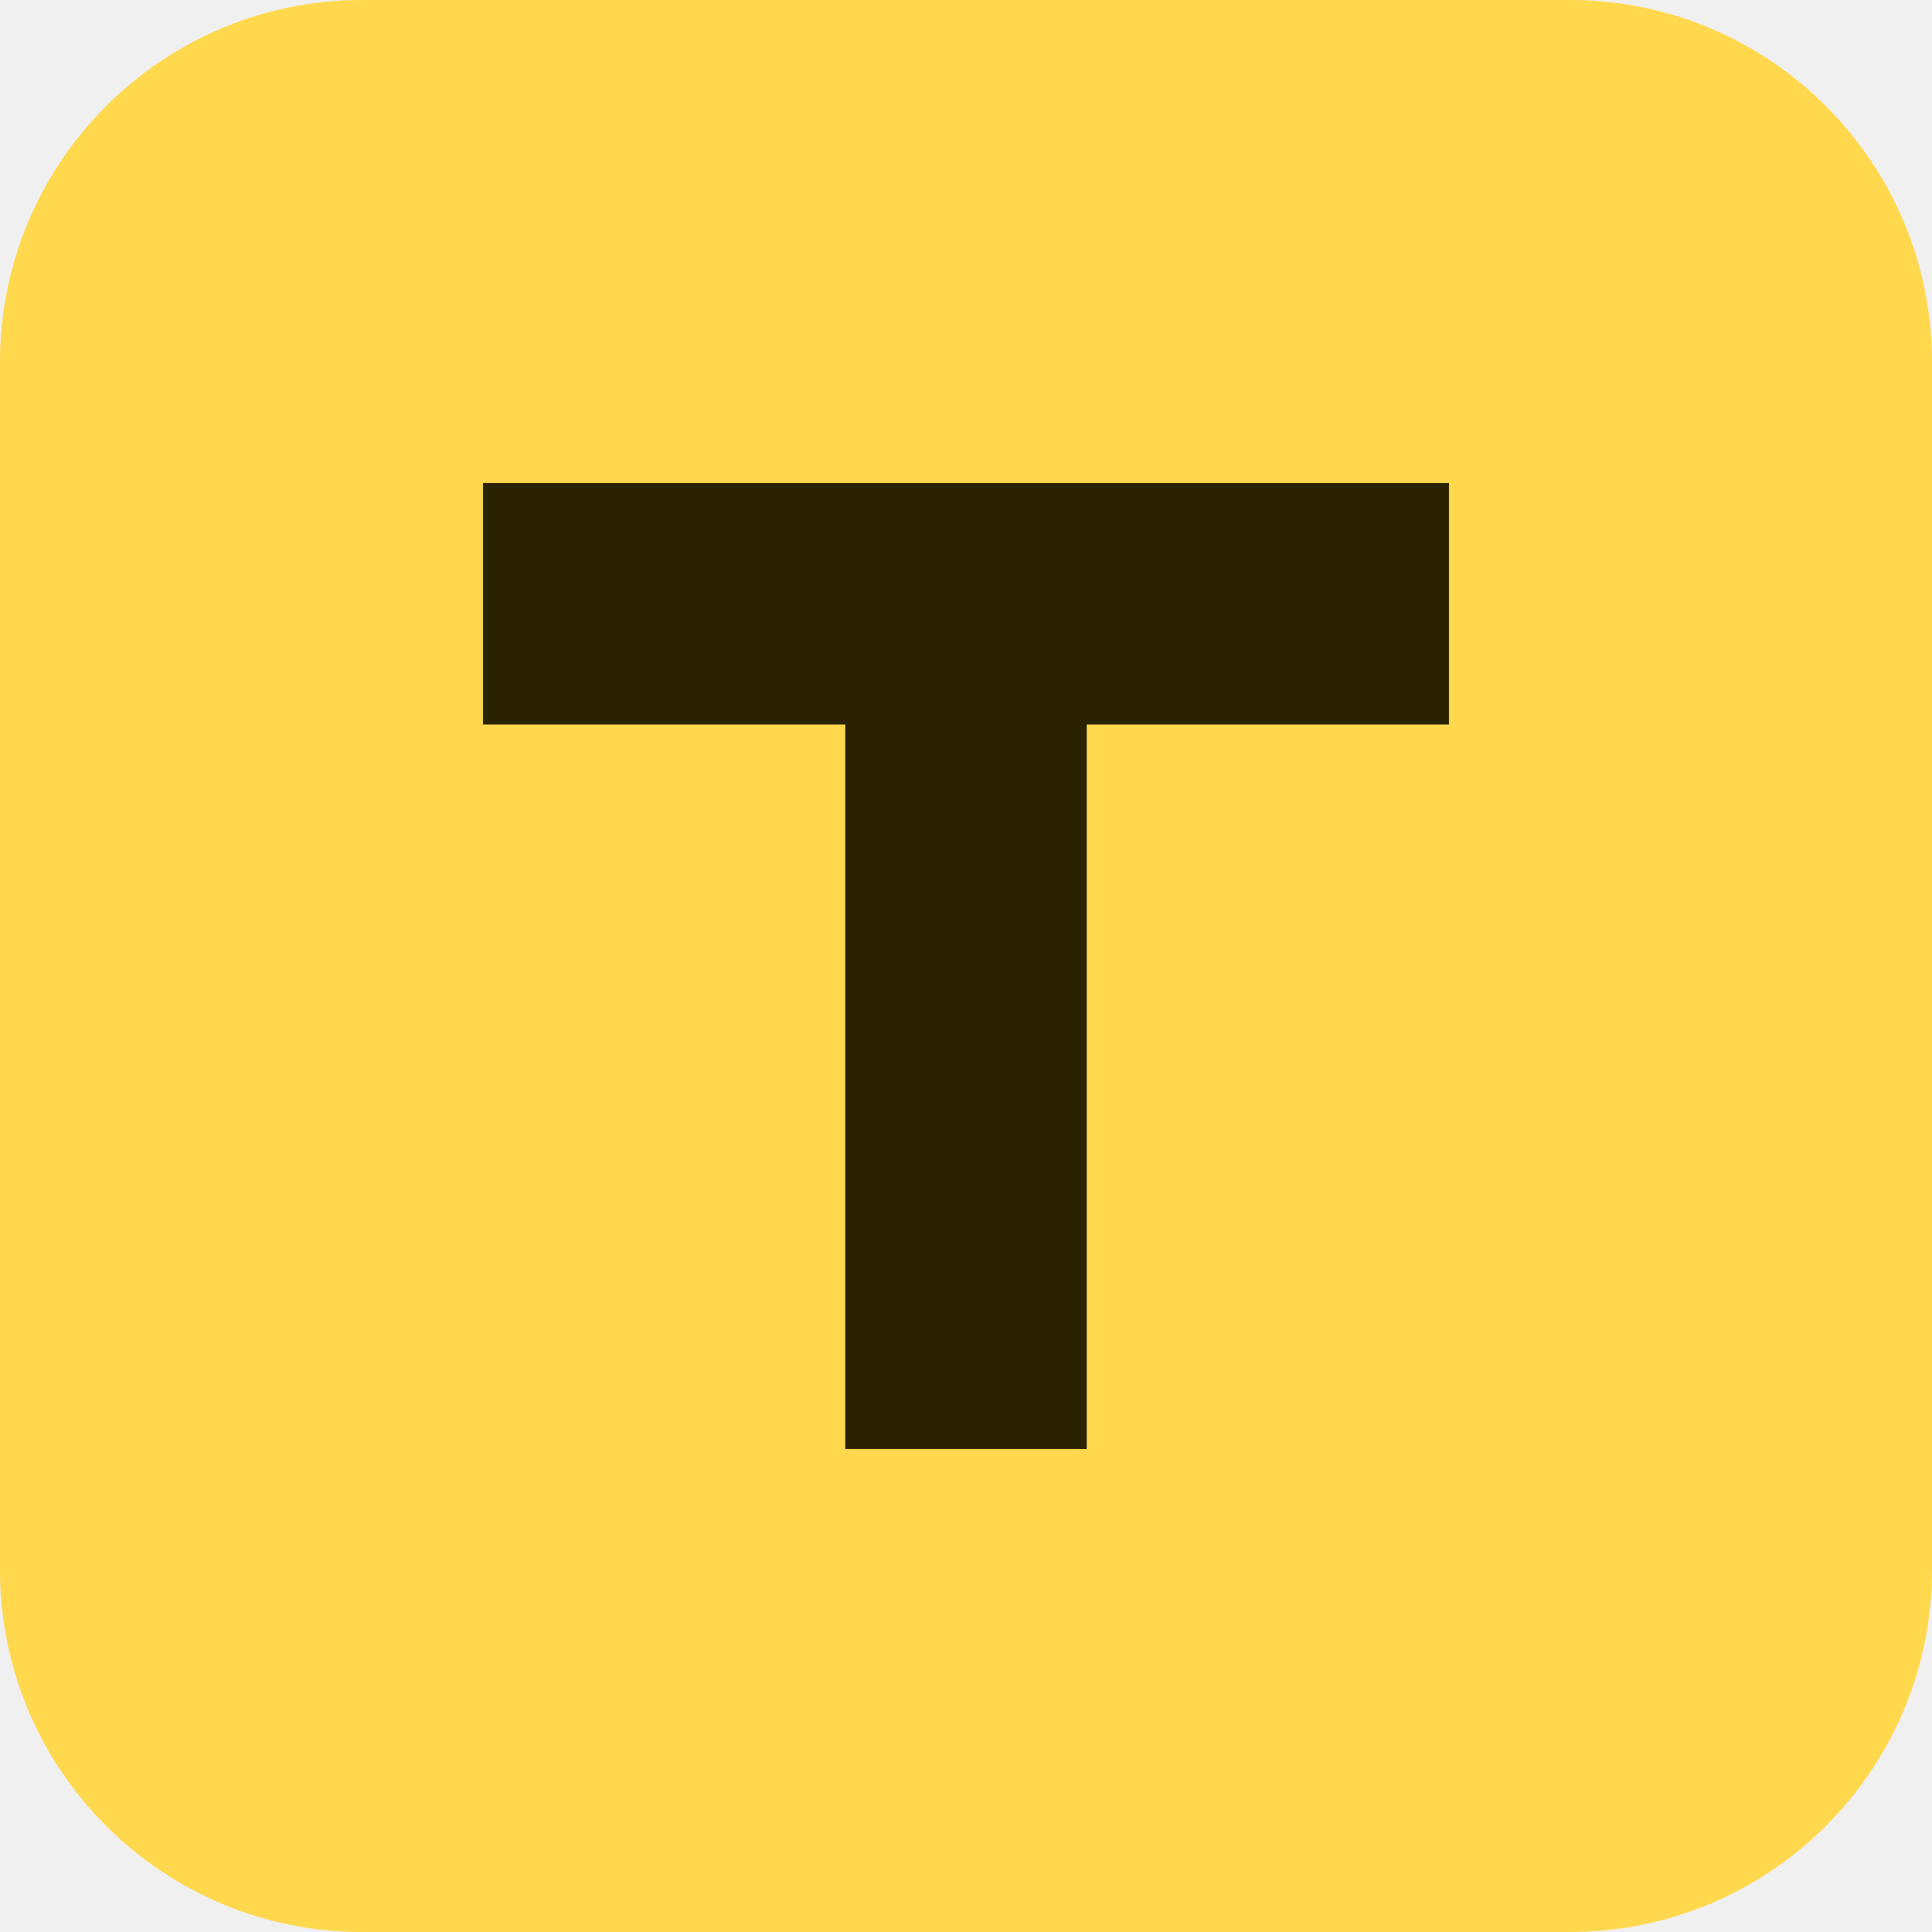
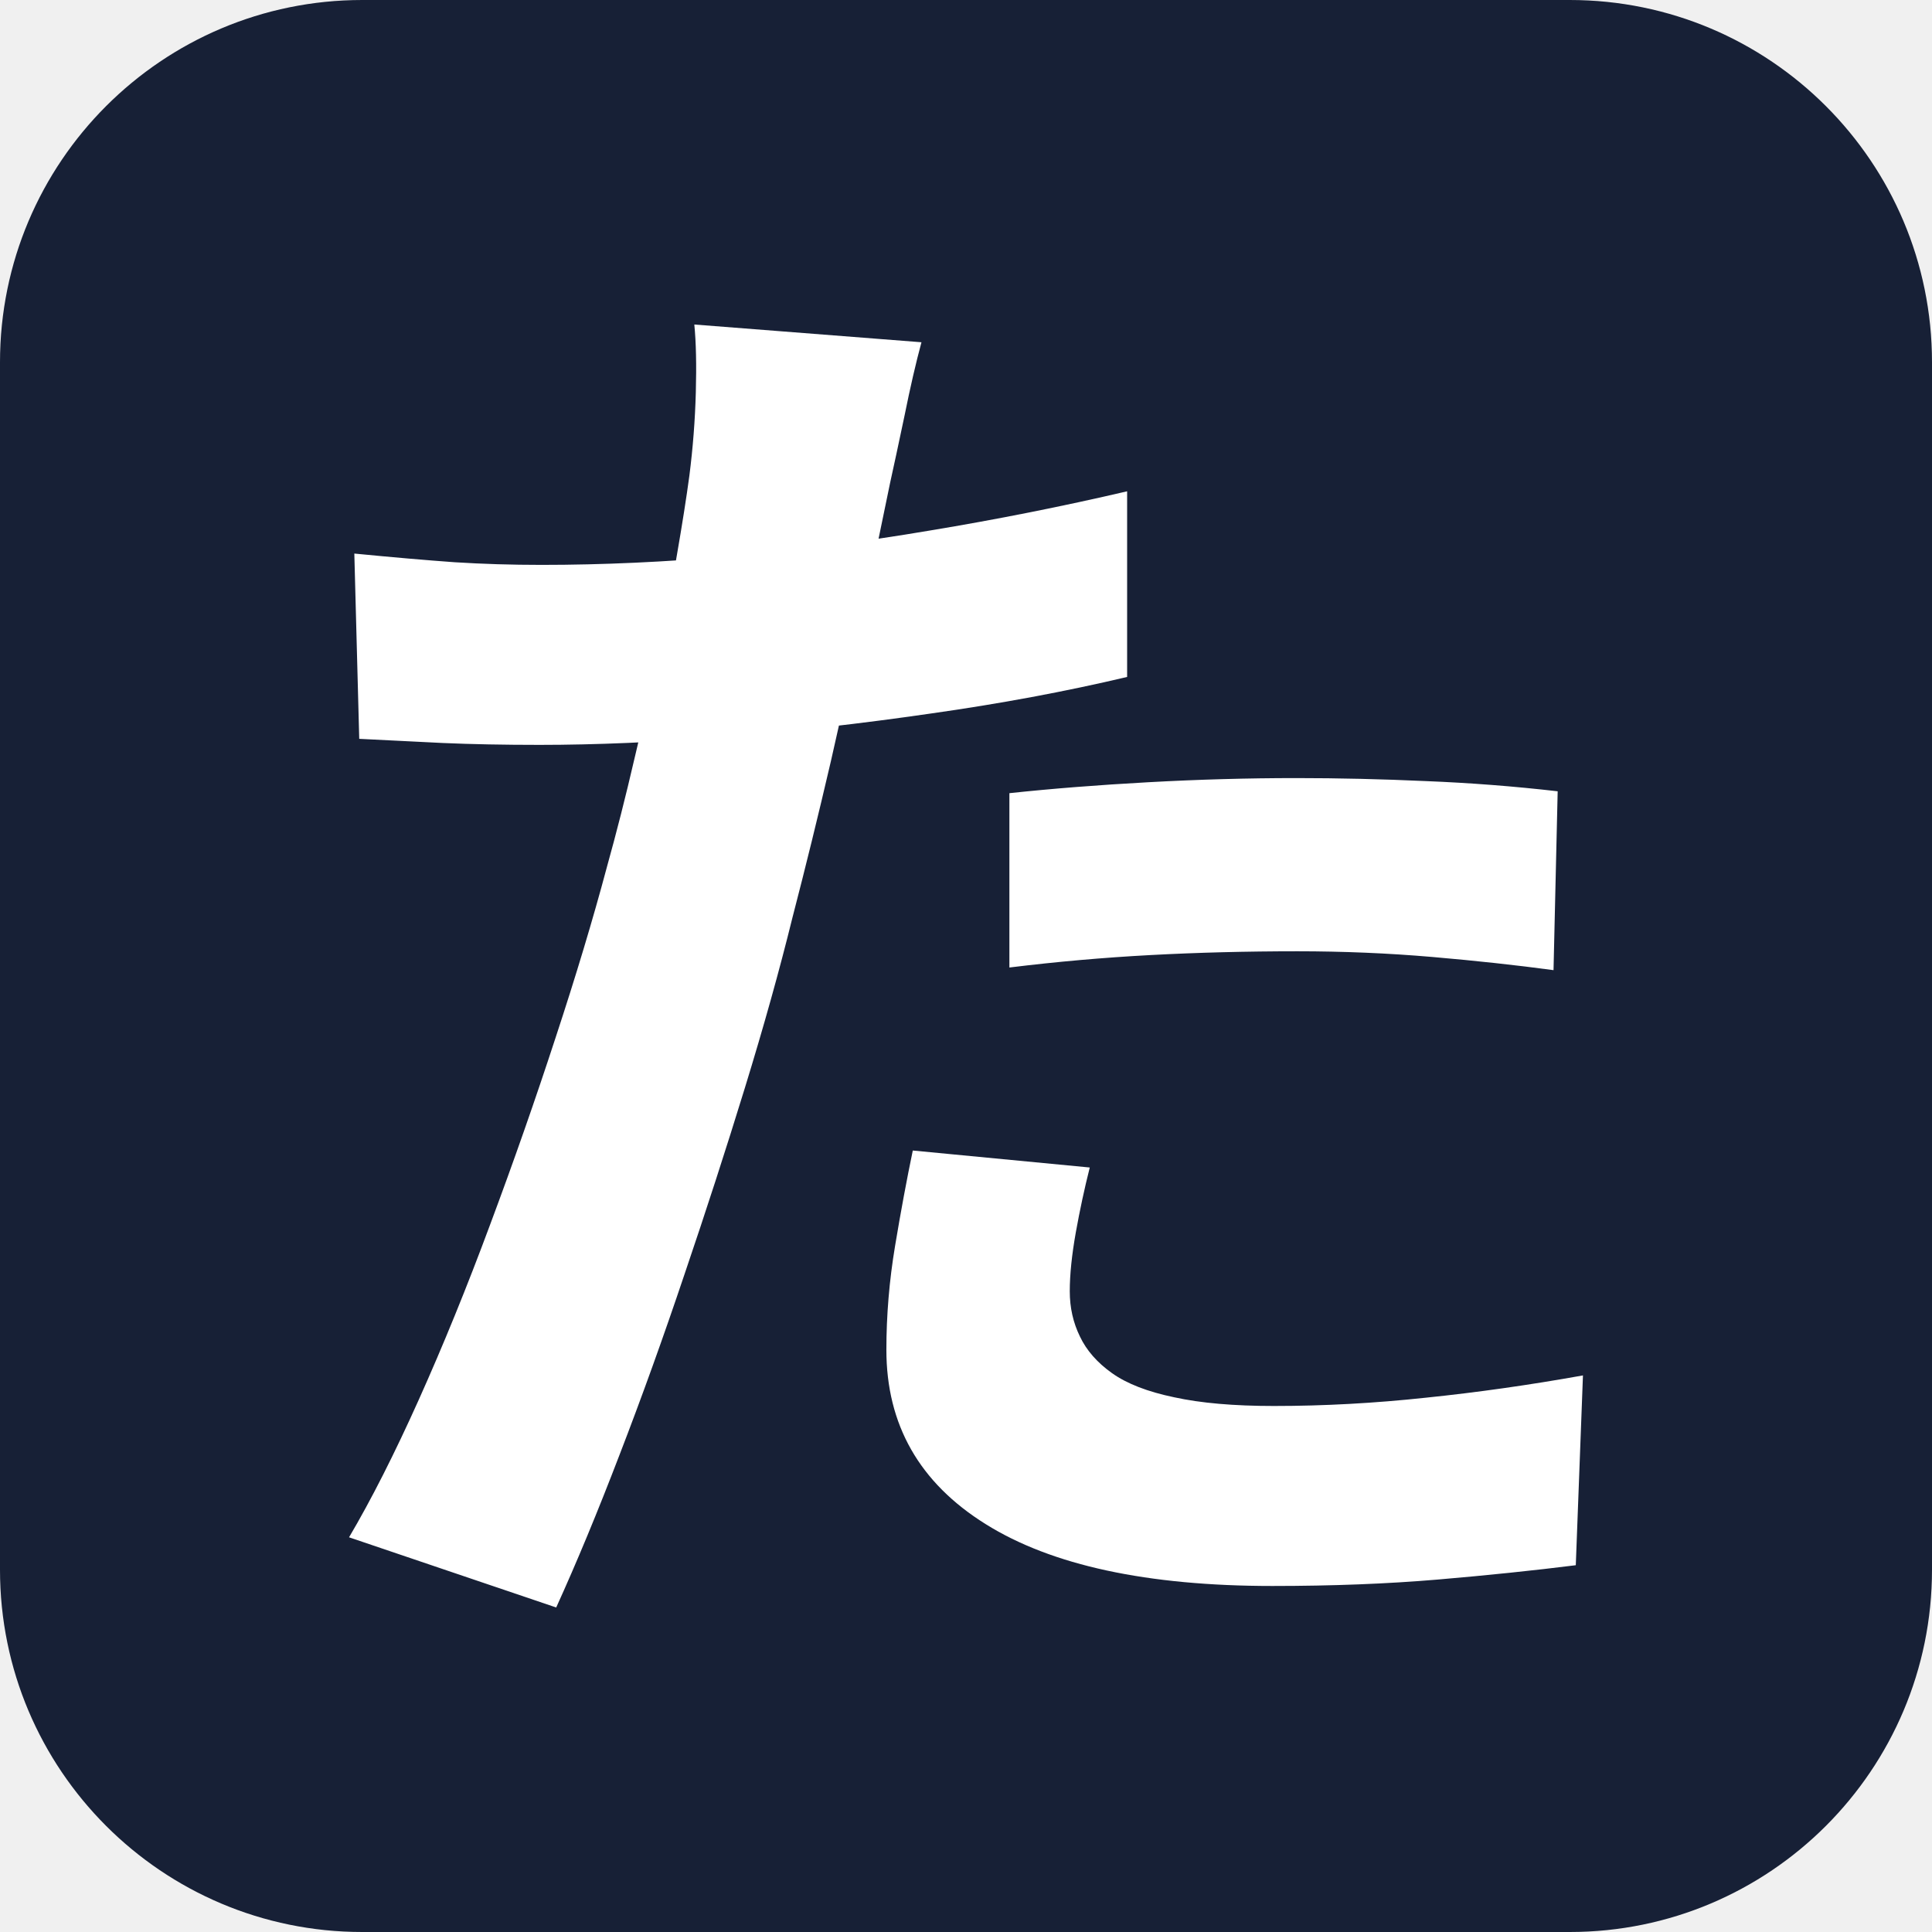
<svg xmlns="http://www.w3.org/2000/svg" viewBox="0 0 512 512">
-   <rect width="512" height="512" rx="96" fill="#ffd84d" />
-   <path d="M128 128h256v64h-96v192h-64V192h-96z" fill="#2a2200" />
+   <rect width="512" height="512" rx="96" fill="#172036" />
+   <path d="M244.2 90.7Q242 98.8 239.7 110.2Q237.3 121.6 235.9 127.9Q233.1 141.4 229.1 160.8Q225.1 180.2 220.2 201.7Q215.2 223.2 210 243.2Q204.9 263.9 197.4 288.3Q189.9 312.7 181.4 337.7Q173 362.7 164.2 385.5Q155.5 408.2 147.4 426L92.5 407.4Q101.3 392.5 111 370.9Q120.7 349.3 129.9 324.5Q139.2 299.6 147.2 275.1Q155.3 250.5 160.8 229.9Q164.7 215.9 168.1 201.2Q171.6 186.6 174.5 172.8Q177.4 159 179.4 147Q181.5 134.9 182.7 126Q184.1 115 184.4 104Q184.7 93 184 86ZM143.5 149.7Q167.8 149.7 193.8 147.4Q219.8 145.1 246.4 140.6Q273 136.2 298.7 130.2V179.4Q274.2 185.2 246.6 189.1Q219 193.1 192.2 195.3Q165.3 197.4 143 197.4Q128.8 197.4 117.3 196.9Q105.8 196.3 95.2 195.8L93.9 146.7Q109.3 148.2 120.5 149Q131.6 149.7 143.5 149.7ZM267.5 210.2Q284.3 208.4 304.3 207.3Q324.3 206.2 343.5 206.2Q360.3 206.2 377.9 207Q395.4 207.7 412.8 209.7L411.7 257.1Q396.9 255.1 379.5 253.6Q362 252.1 343.8 252.1Q323.6 252.1 304.9 253.1Q286.2 254.1 267.5 256.4ZM288.8 309.4Q286.7 317.7 285.1 326.6Q283.5 335.6 283.5 342.2Q283.5 348.7 286.2 354.2Q288.8 359.7 294.7 363.9Q300.6 368.1 311.2 370.3Q321.7 372.6 337.6 372.6Q357.5 372.6 377.9 370.4Q398.3 368.3 419.5 364.5L417.6 414.8Q400.9 416.9 381 418.6Q361 420.3 337.2 420.3Q287.4 420.3 261.2 403.9Q234.9 387.5 234.9 357.7Q234.9 344 237.2 330.2Q239.5 316.4 241.9 304.9Z" fill="#ffffff" />
</svg>
